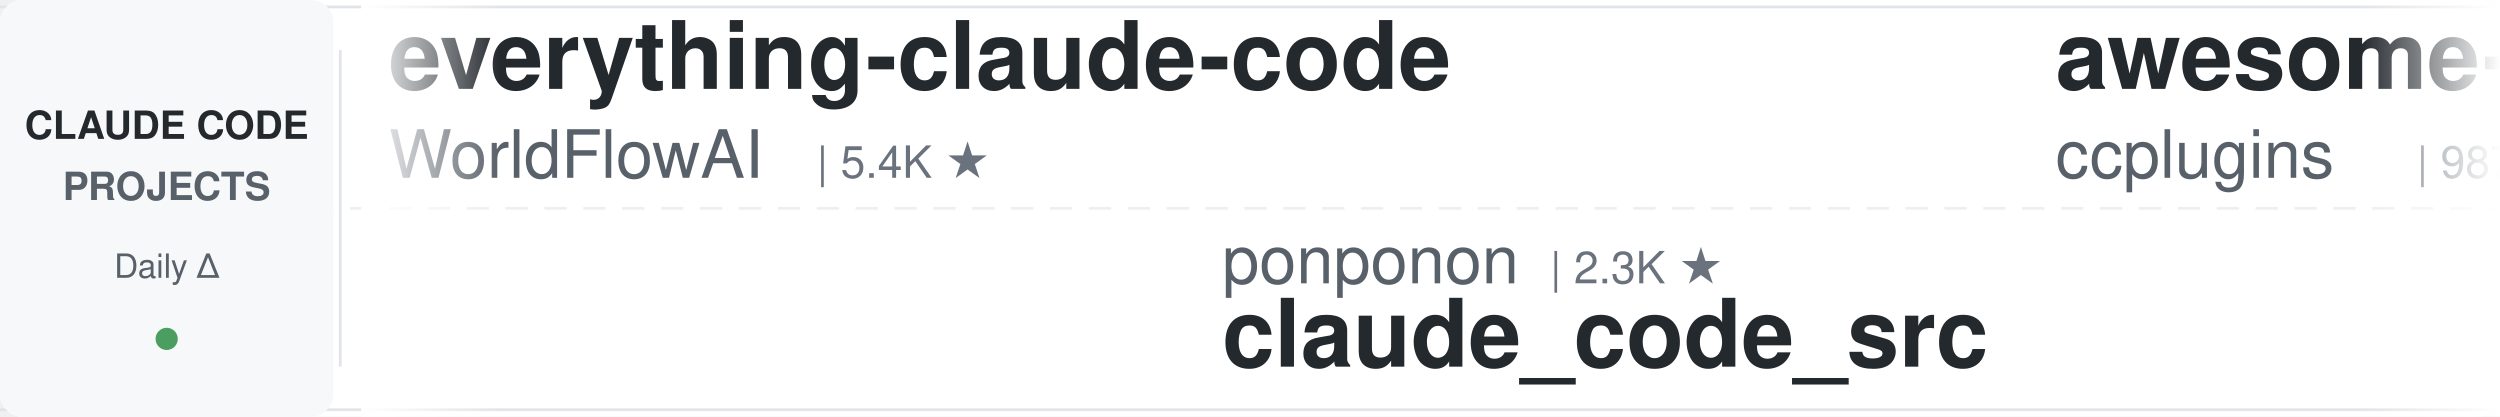
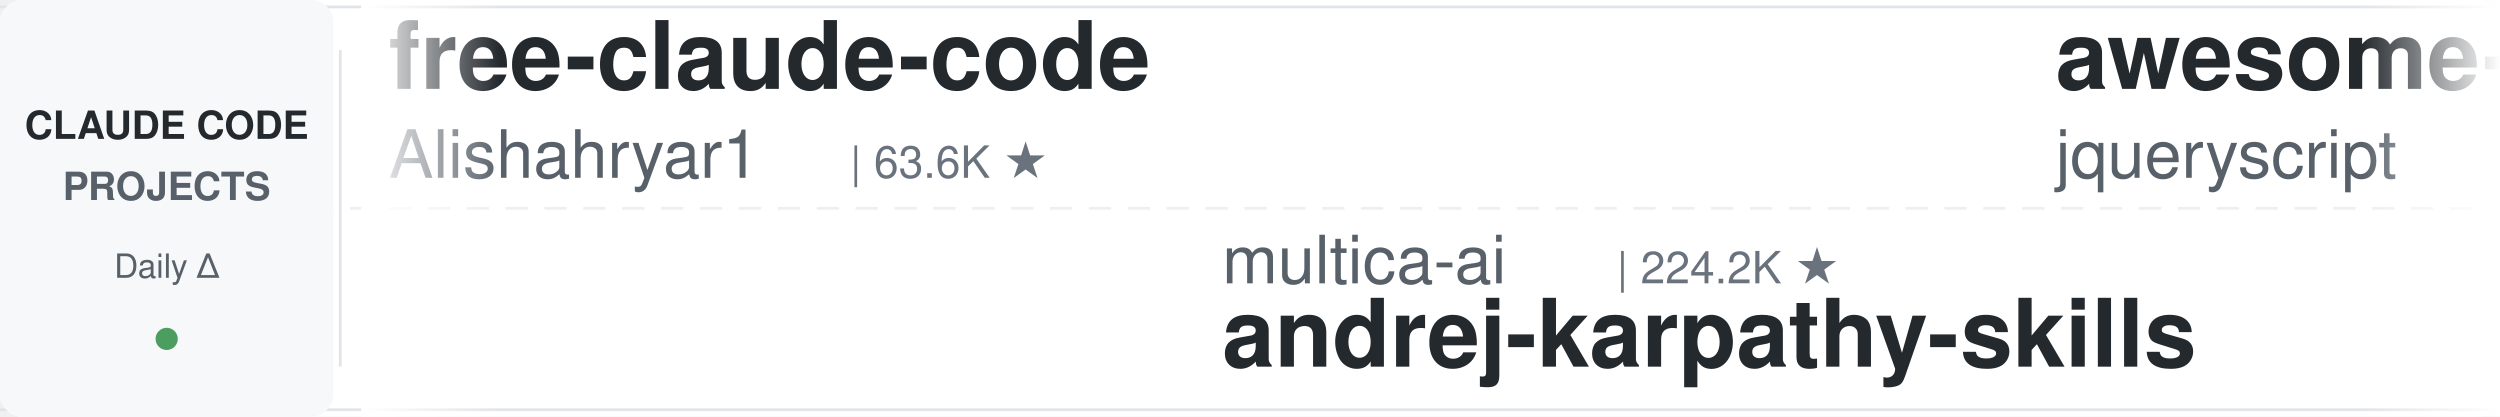
<svg xmlns="http://www.w3.org/2000/svg" width="900" height="150">
  <defs>
    <linearGradient id="leftFade" x1="0%" y1="0%" x2="100%" y2="0%">
      <stop offset="0%" style="stop-color:#ffffff;stop-opacity:1" />
      <stop offset="100%" style="stop-color:#ffffff;stop-opacity:0" />
    </linearGradient>
    <linearGradient id="rightFade" x1="0%" y1="0%" x2="100%" y2="0%">
      <stop offset="0%" style="stop-color:#ffffff;stop-opacity:0" />
      <stop offset="100%" style="stop-color:#ffffff;stop-opacity:1" />
    </linearGradient>
  </defs>
  <rect width="900" height="150" fill="#ffffff" rx="8" />
  <rect x="0" y="2" width="900" height="1" fill="#e1e4e8" />
  <rect x="0" y="147" width="900" height="1" fill="#e1e4e8" />
  <line x1="0" y1="75" x2="900" y2="75" stroke="#e1e4e8" stroke-width="1" stroke-dasharray="8 6" opacity="0.6" />
  <rect x="0" y="0" width="120" height="150" fill="#f6f8fa" rx="8" />
  <text x="60" y="50" font-family="-apple-system, BlinkMacSystemFont, 'Segoe UI', Helvetica, Arial, sans-serif" font-size="14" font-weight="600" fill="#24292e" text-anchor="middle">CLAUDE CODE</text>
  <text x="60" y="72" font-family="-apple-system, BlinkMacSystemFont, 'Segoe UI', Helvetica, Arial, sans-serif" font-size="14" font-weight="600" fill="#586069" text-anchor="middle">PROJECTS</text>
  <text x="60" y="100" font-family="-apple-system, BlinkMacSystemFont, 'Segoe UI', Helvetica, Arial, sans-serif" font-size="12" font-weight="500" fill="#586069" text-anchor="middle">Daily Δ</text>
  <circle cx="60" cy="122" r="4" fill="#22863a" opacity="0.8" />
  <rect x="122" y="18" width="1" height="114" fill="#e1e4e8" />
  <clipPath id="tickerClip">
    <rect x="130" y="0" width="770" height="150" />
  </clipPath>
  <g clip-path="url(#tickerClip)">
    <g id="tickerItems">
      <animateTransform attributeName="transform" attributeType="XML" type="translate" from="0 0" to="-3000 0" dur="54s" repeatCount="indefinite" />
      <g transform="translate(0, 0)">
-         <text x="140" y="32" font-family="-apple-system, BlinkMacSystemFont, 'Segoe UI', Helvetica, Arial, sans-serif" font-size="34" font-weight="600" fill="#24292e">everything-claude-code</text>
-         <text x="140" y="64" font-family="-apple-system, BlinkMacSystemFont, 'Segoe UI', Helvetica, Arial, sans-serif" font-size="24" font-weight="400" fill="#586069">WorldFlowAI</text>
-         <text x="294" y="64" font-family="-apple-system, BlinkMacSystemFont, 'Segoe UI', Helvetica, Arial, sans-serif" font-size="16" font-weight="500" fill="#6a737d">| 5.4K ★</text>
+         <text x="140" y="32" font-family="-apple-system, BlinkMacSystemFont, 'Segoe UI', Helvetica, Arial, sans-serif" font-size="34" font-weight="600" fill="#24292e">free-claude-code</text>
+         <text x="140" y="64" font-family="-apple-system, BlinkMacSystemFont, 'Segoe UI', Helvetica, Arial, sans-serif" font-size="24" font-weight="400" fill="#586069">Alishahryar1</text>
+         <text x="306" y="64" font-family="-apple-system, BlinkMacSystemFont, 'Segoe UI', Helvetica, Arial, sans-serif" font-size="16" font-weight="500" fill="#6a737d">| 63.6K ★</text>
      </g>
      <g transform="translate(300, 0)">
-         <text x="140" y="102" font-family="-apple-system, BlinkMacSystemFont, 'Segoe UI', Helvetica, Arial, sans-serif" font-size="24" font-weight="400" fill="#586069">ponponon</text>
-         <text x="258" y="102" font-family="-apple-system, BlinkMacSystemFont, 'Segoe UI', Helvetica, Arial, sans-serif" font-size="16" font-weight="500" fill="#6a737d">| 2.3K ★</text>
-         <text x="140" y="132" font-family="-apple-system, BlinkMacSystemFont, 'Segoe UI', Helvetica, Arial, sans-serif" font-size="34" font-weight="600" fill="#24292e">claude_code_src</text>
+         <text x="140" y="102" font-family="-apple-system, BlinkMacSystemFont, 'Segoe UI', Helvetica, Arial, sans-serif" font-size="24" font-weight="400" fill="#586069">multica-ai</text>
+         <text x="282" y="102" font-family="-apple-system, BlinkMacSystemFont, 'Segoe UI', Helvetica, Arial, sans-serif" font-size="16" font-weight="500" fill="#6a737d">| 224.2K ★</text>
+         <text x="140" y="132" font-family="-apple-system, BlinkMacSystemFont, 'Segoe UI', Helvetica, Arial, sans-serif" font-size="34" font-weight="600" fill="#24292e">andrej-karpathy-skills</text>
      </g>
      <g transform="translate(600, 0)">
-         <text x="140" y="32" font-family="-apple-system, BlinkMacSystemFont, 'Segoe UI', Helvetica, Arial, sans-serif" font-size="34" font-weight="600" fill="#24292e">awesome-claude-code-plug...</text>
-         <text x="140" y="64" font-family="-apple-system, BlinkMacSystemFont, 'Segoe UI', Helvetica, Arial, sans-serif" font-size="24" font-weight="400" fill="#586069">ccplugins</text>
-         <text x="270" y="64" font-family="-apple-system, BlinkMacSystemFont, 'Segoe UI', Helvetica, Arial, sans-serif" font-size="16" font-weight="500" fill="#6a737d">| 987 ★</text>
+         <text x="140" y="32" font-family="-apple-system, BlinkMacSystemFont, 'Segoe UI', Helvetica, Arial, sans-serif" font-size="34" font-weight="600" fill="#24292e">awesome-claude-code</text>
+         <text x="140" y="64" font-family="-apple-system, BlinkMacSystemFont, 'Segoe UI', Helvetica, Arial, sans-serif" font-size="24" font-weight="400" fill="#586069">jqueryscript</text>
+         <text x="306" y="64" font-family="-apple-system, BlinkMacSystemFont, 'Segoe UI', Helvetica, Arial, sans-serif" font-size="16" font-weight="500" fill="#6a737d">| 537 ★</text>
      </g>
      <g transform="translate(900, 0)">
-         <text x="140" y="102" font-family="-apple-system, BlinkMacSystemFont, 'Segoe UI', Helvetica, Arial, sans-serif" font-size="24" font-weight="400" fill="#586069">luyao618</text>
-         <text x="258" y="102" font-family="-apple-system, BlinkMacSystemFont, 'Segoe UI', Helvetica, Arial, sans-serif" font-size="16" font-weight="500" fill="#6a737d">| 1.7K ★</text>
-         <text x="140" y="132" font-family="-apple-system, BlinkMacSystemFont, 'Segoe UI', Helvetica, Arial, sans-serif" font-size="34" font-weight="600" fill="#24292e">Claude-Code-Source-Study</text>
+         <text x="140" y="102" font-family="-apple-system, BlinkMacSystemFont, 'Segoe UI', Helvetica, Arial, sans-serif" font-size="24" font-weight="400" fill="#586069">huangserva</text>
+         <text x="282" y="102" font-family="-apple-system, BlinkMacSystemFont, 'Segoe UI', Helvetica, Arial, sans-serif" font-size="16" font-weight="500" fill="#6a737d">| 629 ★</text>
+         <text x="140" y="132" font-family="-apple-system, BlinkMacSystemFont, 'Segoe UI', Helvetica, Arial, sans-serif" font-size="34" font-weight="600" fill="#24292e">claude-code-cli</text>
      </g>
      <g transform="translate(1200, 0)">
-         <text x="140" y="32" font-family="-apple-system, BlinkMacSystemFont, 'Segoe UI', Helvetica, Arial, sans-serif" font-size="34" font-weight="600" fill="#24292e">Claude-Code-Game-Studios</text>
-         <text x="140" y="64" font-family="-apple-system, BlinkMacSystemFont, 'Segoe UI', Helvetica, Arial, sans-serif" font-size="24" font-weight="400" fill="#586069">Donchitos</text>
-         <text x="270" y="64" font-family="-apple-system, BlinkMacSystemFont, 'Segoe UI', Helvetica, Arial, sans-serif" font-size="16" font-weight="500" fill="#6a737d">| 27.6K ★</text>
+         <text x="140" y="32" font-family="-apple-system, BlinkMacSystemFont, 'Segoe UI', Helvetica, Arial, sans-serif" font-size="34" font-weight="600" fill="#24292e">claude-code-tips</text>
+         <text x="140" y="64" font-family="-apple-system, BlinkMacSystemFont, 'Segoe UI', Helvetica, Arial, sans-serif" font-size="24" font-weight="400" fill="#586069">ykdojo</text>
+         <text x="234" y="64" font-family="-apple-system, BlinkMacSystemFont, 'Segoe UI', Helvetica, Arial, sans-serif" font-size="16" font-weight="500" fill="#6a737d">| 10.3K ★</text>
      </g>
      <g transform="translate(1500, 0)">
-         <text x="140" y="102" font-family="-apple-system, BlinkMacSystemFont, 'Segoe UI', Helvetica, Arial, sans-serif" font-size="24" font-weight="400" fill="#586069">simonw</text>
-         <text x="234" y="102" font-family="-apple-system, BlinkMacSystemFont, 'Segoe UI', Helvetica, Arial, sans-serif" font-size="16" font-weight="500" fill="#6a737d">| 1.7K ★</text>
-         <text x="140" y="132" font-family="-apple-system, BlinkMacSystemFont, 'Segoe UI', Helvetica, Arial, sans-serif" font-size="34" font-weight="600" fill="#24292e">claude-code-transcripts</text>
+         <text x="140" y="102" font-family="-apple-system, BlinkMacSystemFont, 'Segoe UI', Helvetica, Arial, sans-serif" font-size="24" font-weight="400" fill="#586069">digitalsamba</text>
+         <text x="306" y="102" font-family="-apple-system, BlinkMacSystemFont, 'Segoe UI', Helvetica, Arial, sans-serif" font-size="16" font-weight="500" fill="#6a737d">| 2.3K ★</text>
+         <text x="140" y="132" font-family="-apple-system, BlinkMacSystemFont, 'Segoe UI', Helvetica, Arial, sans-serif" font-size="34" font-weight="600" fill="#24292e">claude-code-video-toolki...</text>
      </g>
      <g transform="translate(1800, 0)">
-         <text x="140" y="32" font-family="-apple-system, BlinkMacSystemFont, 'Segoe UI', Helvetica, Arial, sans-serif" font-size="34" font-weight="600" fill="#24292e">claude-code-showcase</text>
-         <text x="140" y="64" font-family="-apple-system, BlinkMacSystemFont, 'Segoe UI', Helvetica, Arial, sans-serif" font-size="24" font-weight="400" fill="#586069">ChrisWiles</text>
-         <text x="282" y="64" font-family="-apple-system, BlinkMacSystemFont, 'Segoe UI', Helvetica, Arial, sans-serif" font-size="16" font-weight="500" fill="#6a737d">| 6.1K ★</text>
+         <text x="140" y="32" font-family="-apple-system, BlinkMacSystemFont, 'Segoe UI', Helvetica, Arial, sans-serif" font-size="34" font-weight="600" fill="#24292e">claude-code-source</text>
+         <text x="140" y="64" font-family="-apple-system, BlinkMacSystemFont, 'Segoe UI', Helvetica, Arial, sans-serif" font-size="24" font-weight="400" fill="#586069">AprilNEA</text>
+         <text x="258" y="64" font-family="-apple-system, BlinkMacSystemFont, 'Segoe UI', Helvetica, Arial, sans-serif" font-size="16" font-weight="500" fill="#6a737d">| 394 ★</text>
      </g>
      <g transform="translate(2100, 0)">
-         <text x="140" y="102" font-family="-apple-system, BlinkMacSystemFont, 'Segoe UI', Helvetica, Arial, sans-serif" font-size="24" font-weight="400" fill="#586069">disler</text>
-         <text x="234" y="102" font-family="-apple-system, BlinkMacSystemFont, 'Segoe UI', Helvetica, Arial, sans-serif" font-size="16" font-weight="500" fill="#6a737d">| 1.7K ★</text>
-         <text x="140" y="132" font-family="-apple-system, BlinkMacSystemFont, 'Segoe UI', Helvetica, Arial, sans-serif" font-size="34" font-weight="600" fill="#24292e">pi-vs-claude-code</text>
+         <text x="140" y="102" font-family="-apple-system, BlinkMacSystemFont, 'Segoe UI', Helvetica, Arial, sans-serif" font-size="24" font-weight="400" fill="#586069">rohitg00</text>
+         <text x="258" y="102" font-family="-apple-system, BlinkMacSystemFont, 'Segoe UI', Helvetica, Arial, sans-serif" font-size="16" font-weight="500" fill="#6a737d">| 2.8K ★</text>
+         <text x="140" y="132" font-family="-apple-system, BlinkMacSystemFont, 'Segoe UI', Helvetica, Arial, sans-serif" font-size="34" font-weight="600" fill="#24292e">awesome-claude-code-tool...</text>
      </g>
      <g transform="translate(2400, 0)">
-         <text x="140" y="32" font-family="-apple-system, BlinkMacSystemFont, 'Segoe UI', Helvetica, Arial, sans-serif" font-size="34" font-weight="600" fill="#24292e">claude-code-security-rev...</text>
-         <text x="140" y="64" font-family="-apple-system, BlinkMacSystemFont, 'Segoe UI', Helvetica, Arial, sans-serif" font-size="24" font-weight="400" fill="#586069">anthropics</text>
-         <text x="282" y="64" font-family="-apple-system, BlinkMacSystemFont, 'Segoe UI', Helvetica, Arial, sans-serif" font-size="16" font-weight="500" fill="#6a737d">| 6.5K ★</text>
+         <text x="140" y="32" font-family="-apple-system, BlinkMacSystemFont, 'Segoe UI', Helvetica, Arial, sans-serif" font-size="34" font-weight="600" fill="#24292e">oh-my-claudecode</text>
+         <text x="140" y="64" font-family="-apple-system, BlinkMacSystemFont, 'Segoe UI', Helvetica, Arial, sans-serif" font-size="24" font-weight="400" fill="#586069">Yeachan-Heo</text>
+         <text x="294" y="64" font-family="-apple-system, BlinkMacSystemFont, 'Segoe UI', Helvetica, Arial, sans-serif" font-size="16" font-weight="500" fill="#6a737d">| 40.3K ★</text>
      </g>
      <g transform="translate(2700, 0)">
-         <text x="140" y="102" font-family="-apple-system, BlinkMacSystemFont, 'Segoe UI', Helvetica, Arial, sans-serif" font-size="24" font-weight="400" fill="#586069">affaan-m</text>
-         <text x="258" y="102" font-family="-apple-system, BlinkMacSystemFont, 'Segoe UI', Helvetica, Arial, sans-serif" font-size="16" font-weight="500" fill="#6a737d">| 288.9K ★</text>
-         <text x="140" y="132" font-family="-apple-system, BlinkMacSystemFont, 'Segoe UI', Helvetica, Arial, sans-serif" font-size="34" font-weight="600" fill="#24292e">ECC</text>
+         <text x="140" y="102" font-family="-apple-system, BlinkMacSystemFont, 'Segoe UI', Helvetica, Arial, sans-serif" font-size="24" font-weight="400" fill="#586069">Chachamaru127</text>
+         <text x="318" y="102" font-family="-apple-system, BlinkMacSystemFont, 'Segoe UI', Helvetica, Arial, sans-serif" font-size="16" font-weight="500" fill="#6a737d">| 3.2K ★</text>
+         <text x="140" y="132" font-family="-apple-system, BlinkMacSystemFont, 'Segoe UI', Helvetica, Arial, sans-serif" font-size="34" font-weight="600" fill="#24292e">claude-code-harness</text>
      </g>
      <g transform="translate(3000, 0)">
-         <text x="140" y="32" font-family="-apple-system, BlinkMacSystemFont, 'Segoe UI', Helvetica, Arial, sans-serif" font-size="34" font-weight="600" fill="#24292e">everything-claude-code</text>
-         <text x="140" y="64" font-family="-apple-system, BlinkMacSystemFont, 'Segoe UI', Helvetica, Arial, sans-serif" font-size="24" font-weight="400" fill="#586069">WorldFlowAI</text>
-         <text x="294" y="64" font-family="-apple-system, BlinkMacSystemFont, 'Segoe UI', Helvetica, Arial, sans-serif" font-size="16" font-weight="500" fill="#6a737d">| 5.4K ★</text>
+         <text x="140" y="32" font-family="-apple-system, BlinkMacSystemFont, 'Segoe UI', Helvetica, Arial, sans-serif" font-size="34" font-weight="600" fill="#24292e">free-claude-code</text>
+         <text x="140" y="64" font-family="-apple-system, BlinkMacSystemFont, 'Segoe UI', Helvetica, Arial, sans-serif" font-size="24" font-weight="400" fill="#586069">Alishahryar1</text>
+         <text x="306" y="64" font-family="-apple-system, BlinkMacSystemFont, 'Segoe UI', Helvetica, Arial, sans-serif" font-size="16" font-weight="500" fill="#6a737d">| 63.6K ★</text>
      </g>
      <g transform="translate(3300, 0)">
-         <text x="140" y="102" font-family="-apple-system, BlinkMacSystemFont, 'Segoe UI', Helvetica, Arial, sans-serif" font-size="24" font-weight="400" fill="#586069">ponponon</text>
-         <text x="258" y="102" font-family="-apple-system, BlinkMacSystemFont, 'Segoe UI', Helvetica, Arial, sans-serif" font-size="16" font-weight="500" fill="#6a737d">| 2.3K ★</text>
-         <text x="140" y="132" font-family="-apple-system, BlinkMacSystemFont, 'Segoe UI', Helvetica, Arial, sans-serif" font-size="34" font-weight="600" fill="#24292e">claude_code_src</text>
+         <text x="140" y="102" font-family="-apple-system, BlinkMacSystemFont, 'Segoe UI', Helvetica, Arial, sans-serif" font-size="24" font-weight="400" fill="#586069">multica-ai</text>
+         <text x="282" y="102" font-family="-apple-system, BlinkMacSystemFont, 'Segoe UI', Helvetica, Arial, sans-serif" font-size="16" font-weight="500" fill="#6a737d">| 224.2K ★</text>
+         <text x="140" y="132" font-family="-apple-system, BlinkMacSystemFont, 'Segoe UI', Helvetica, Arial, sans-serif" font-size="34" font-weight="600" fill="#24292e">andrej-karpathy-skills</text>
      </g>
      <g transform="translate(3600, 0)">
-         <text x="140" y="32" font-family="-apple-system, BlinkMacSystemFont, 'Segoe UI', Helvetica, Arial, sans-serif" font-size="34" font-weight="600" fill="#24292e">awesome-claude-code-plug...</text>
-         <text x="140" y="64" font-family="-apple-system, BlinkMacSystemFont, 'Segoe UI', Helvetica, Arial, sans-serif" font-size="24" font-weight="400" fill="#586069">ccplugins</text>
-         <text x="270" y="64" font-family="-apple-system, BlinkMacSystemFont, 'Segoe UI', Helvetica, Arial, sans-serif" font-size="16" font-weight="500" fill="#6a737d">| 987 ★</text>
+         <text x="140" y="32" font-family="-apple-system, BlinkMacSystemFont, 'Segoe UI', Helvetica, Arial, sans-serif" font-size="34" font-weight="600" fill="#24292e">awesome-claude-code</text>
+         <text x="140" y="64" font-family="-apple-system, BlinkMacSystemFont, 'Segoe UI', Helvetica, Arial, sans-serif" font-size="24" font-weight="400" fill="#586069">jqueryscript</text>
+         <text x="306" y="64" font-family="-apple-system, BlinkMacSystemFont, 'Segoe UI', Helvetica, Arial, sans-serif" font-size="16" font-weight="500" fill="#6a737d">| 537 ★</text>
      </g>
      <g transform="translate(3900, 0)">
-         <text x="140" y="102" font-family="-apple-system, BlinkMacSystemFont, 'Segoe UI', Helvetica, Arial, sans-serif" font-size="24" font-weight="400" fill="#586069">luyao618</text>
-         <text x="258" y="102" font-family="-apple-system, BlinkMacSystemFont, 'Segoe UI', Helvetica, Arial, sans-serif" font-size="16" font-weight="500" fill="#6a737d">| 1.7K ★</text>
-         <text x="140" y="132" font-family="-apple-system, BlinkMacSystemFont, 'Segoe UI', Helvetica, Arial, sans-serif" font-size="34" font-weight="600" fill="#24292e">Claude-Code-Source-Study</text>
+         <text x="140" y="102" font-family="-apple-system, BlinkMacSystemFont, 'Segoe UI', Helvetica, Arial, sans-serif" font-size="24" font-weight="400" fill="#586069">huangserva</text>
+         <text x="282" y="102" font-family="-apple-system, BlinkMacSystemFont, 'Segoe UI', Helvetica, Arial, sans-serif" font-size="16" font-weight="500" fill="#6a737d">| 629 ★</text>
+         <text x="140" y="132" font-family="-apple-system, BlinkMacSystemFont, 'Segoe UI', Helvetica, Arial, sans-serif" font-size="34" font-weight="600" fill="#24292e">claude-code-cli</text>
      </g>
    </g>
  </g>
  <rect x="130" y="0" width="50" height="150" fill="url(#leftFade)" />
  <rect x="850" y="0" width="50" height="150" fill="url(#rightFade)" />
</svg>
